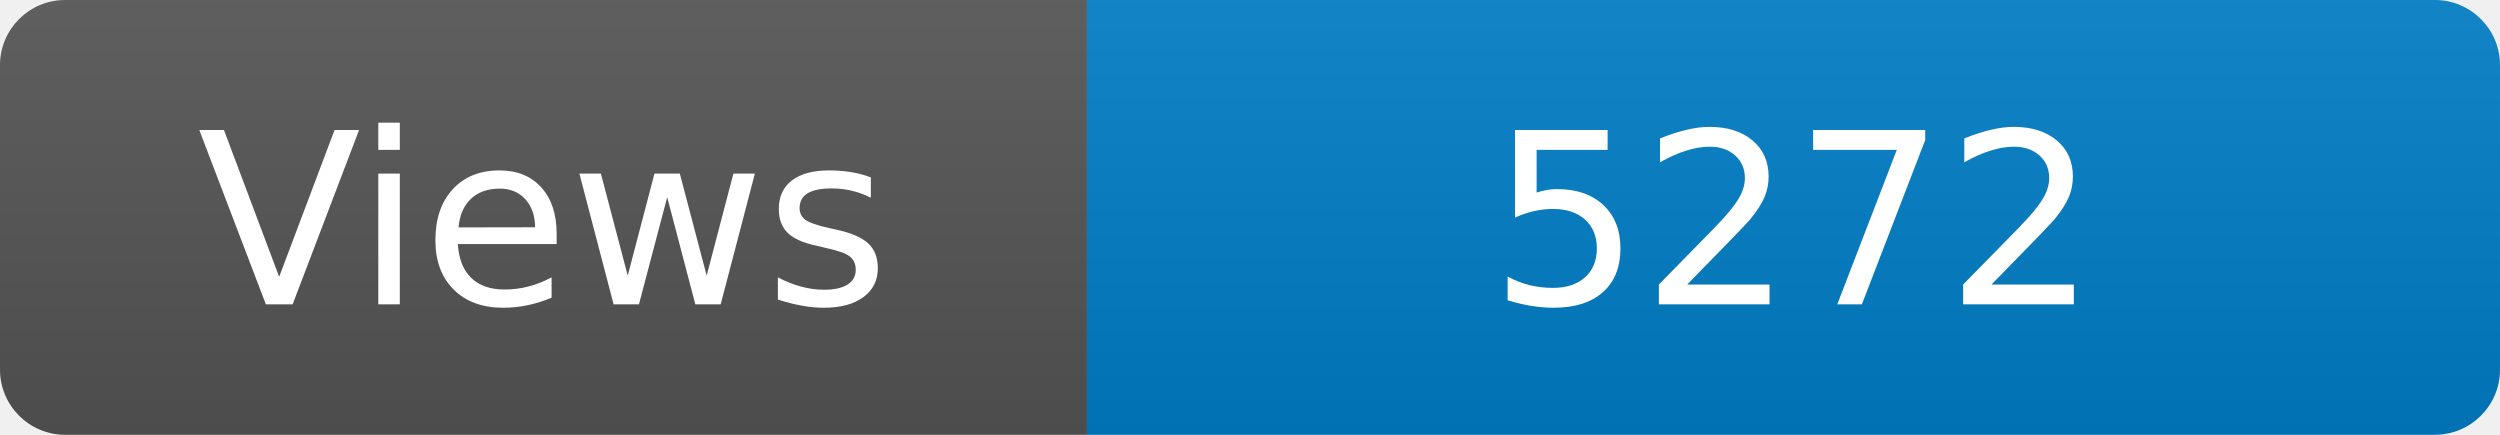
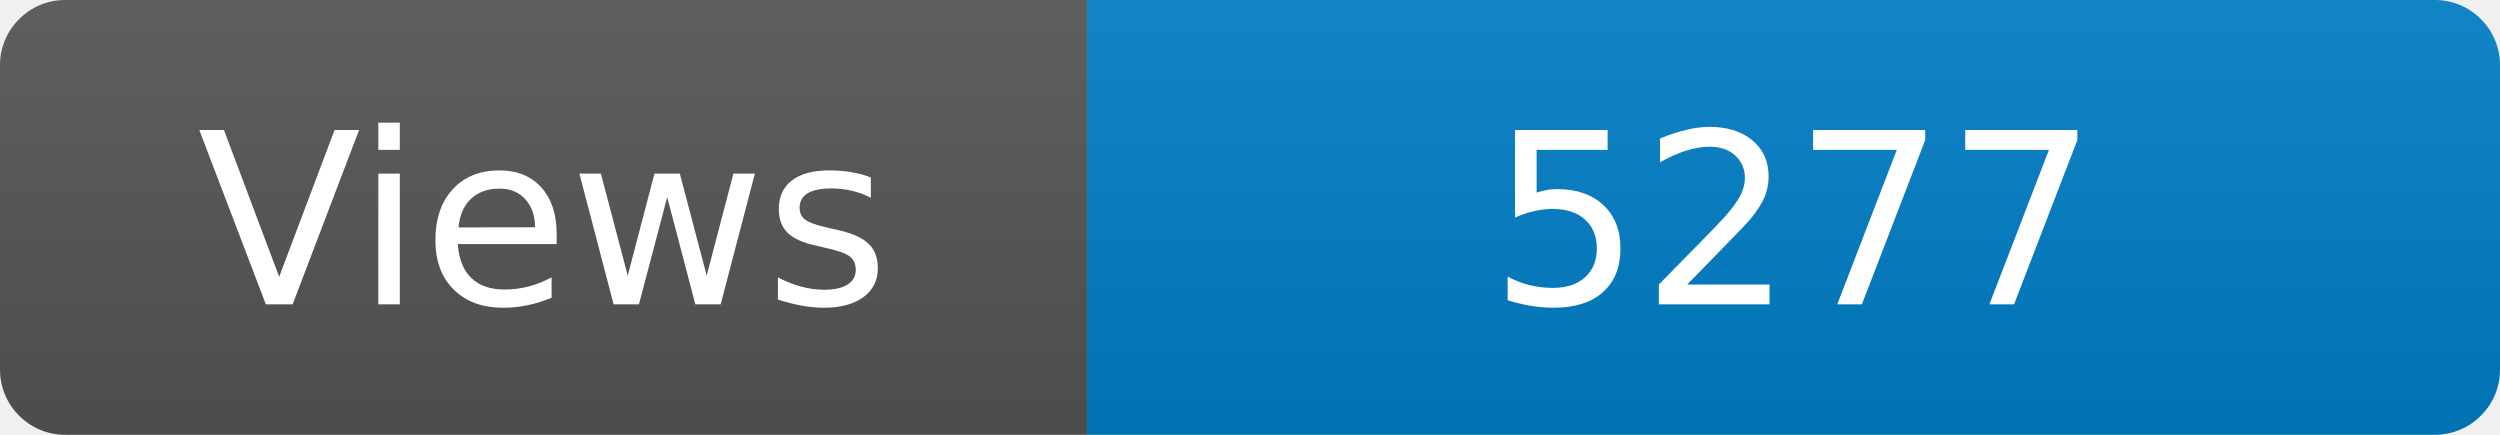
<svg xmlns="http://www.w3.org/2000/svg" width="115" height="20" role="img" aria-label="Maintained?: yes">
  <linearGradient id="s" x2="0" y2="100%">
    <stop offset="0" stop-color="#bbb" stop-opacity=".1" />
    <stop offset="1" stop-opacity=".1" />
  </linearGradient>
  <clipPath id="r">
    <rect width="115" height="20" rx="3" fill="#fff" />
  </clipPath>
  <g clip-path="url(#r)">
    <rect width="50" height="20" fill="#555" />
    <rect x="50" width="160" height="20" fill="#007ec6" />
    <rect width="115" height="20" fill="url(#s)" />
  </g>
  <g fill="#fff" text-anchor="middle" font-family="Verdana,Geneva,DejaVu Sans,sans-serif" font-size="110">
    <text x="250" y="140" transform="scale(.1)" fill="#fff">Views</text>
-     <text x="825" y="140" transform="scale(.1)" fill="#fff">5272</text>
+     <text x="825" y="140" transform="scale(.1)" fill="#fff">5277</text>
  </g>
</svg>
